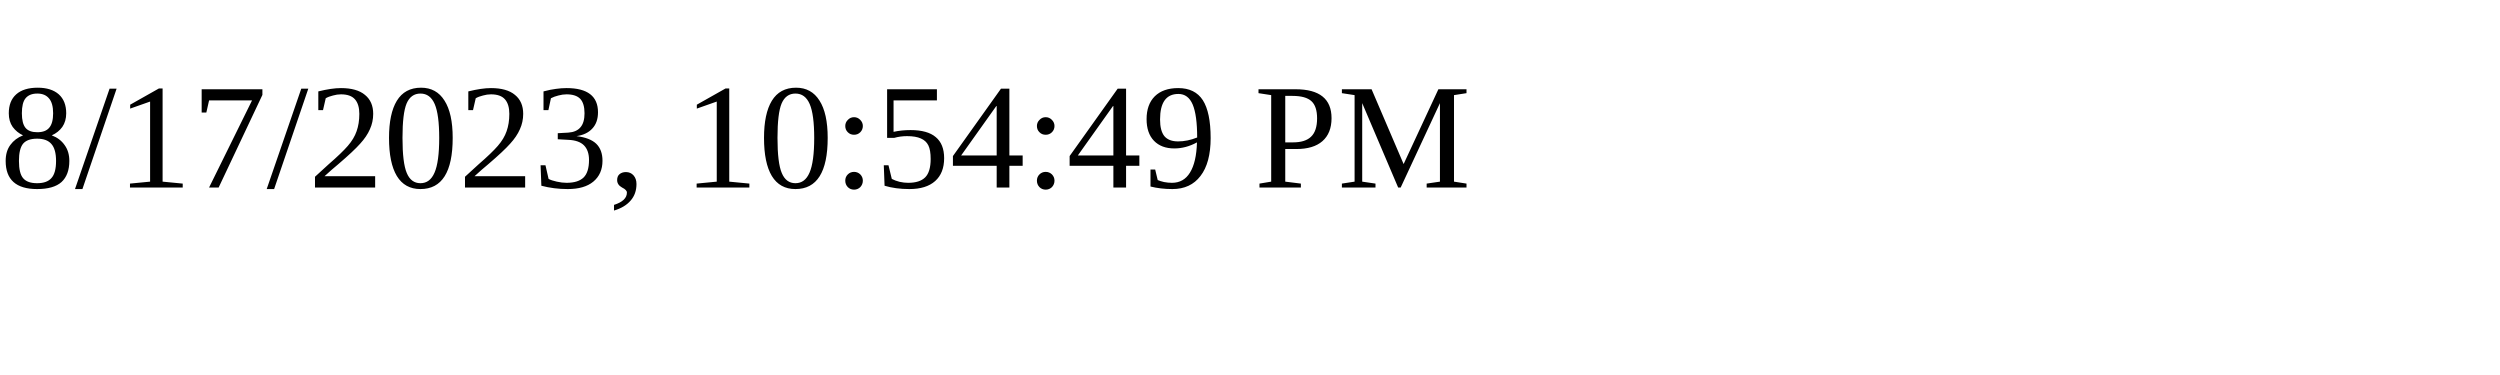
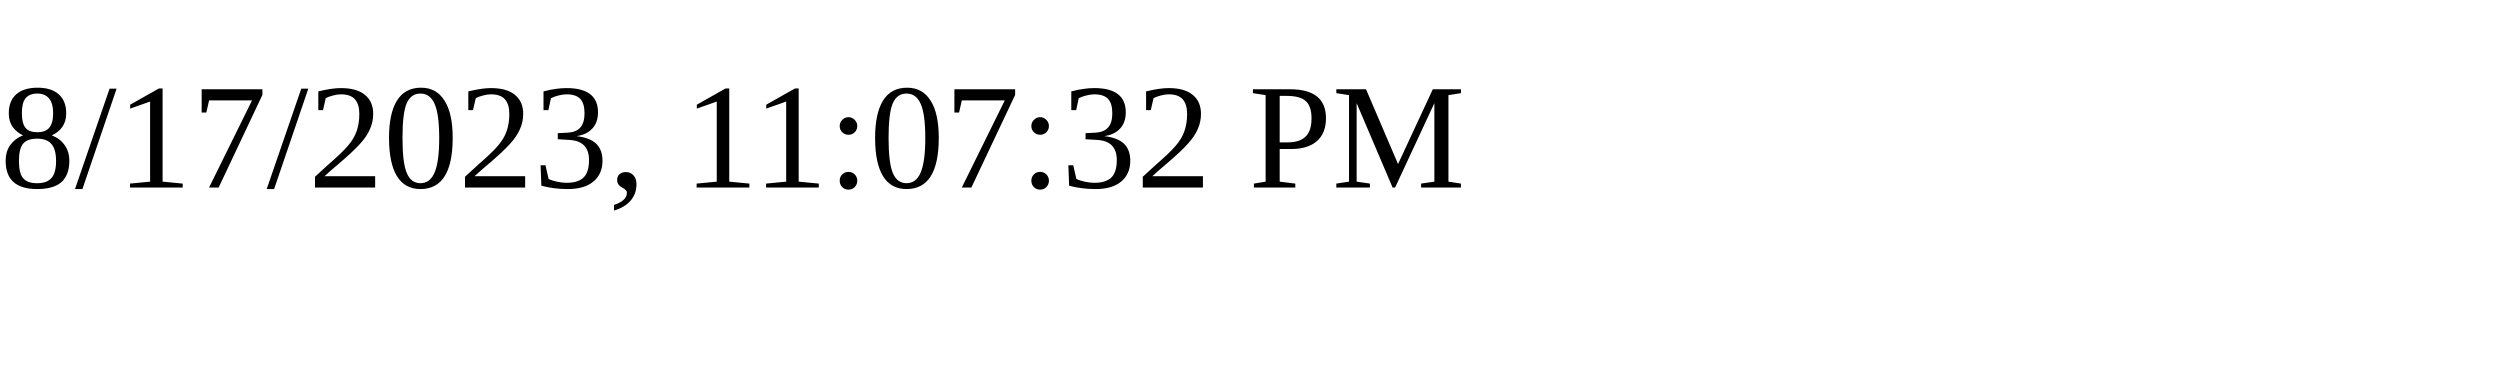
<svg xmlns="http://www.w3.org/2000/svg" height="30" width="200">
-   <text x="0" y="15">8/17/2023, 10:54:49 PM</text>
+   <text x="0" y="15">8/17/2023, 11:07:32 PM</text>
</svg>
